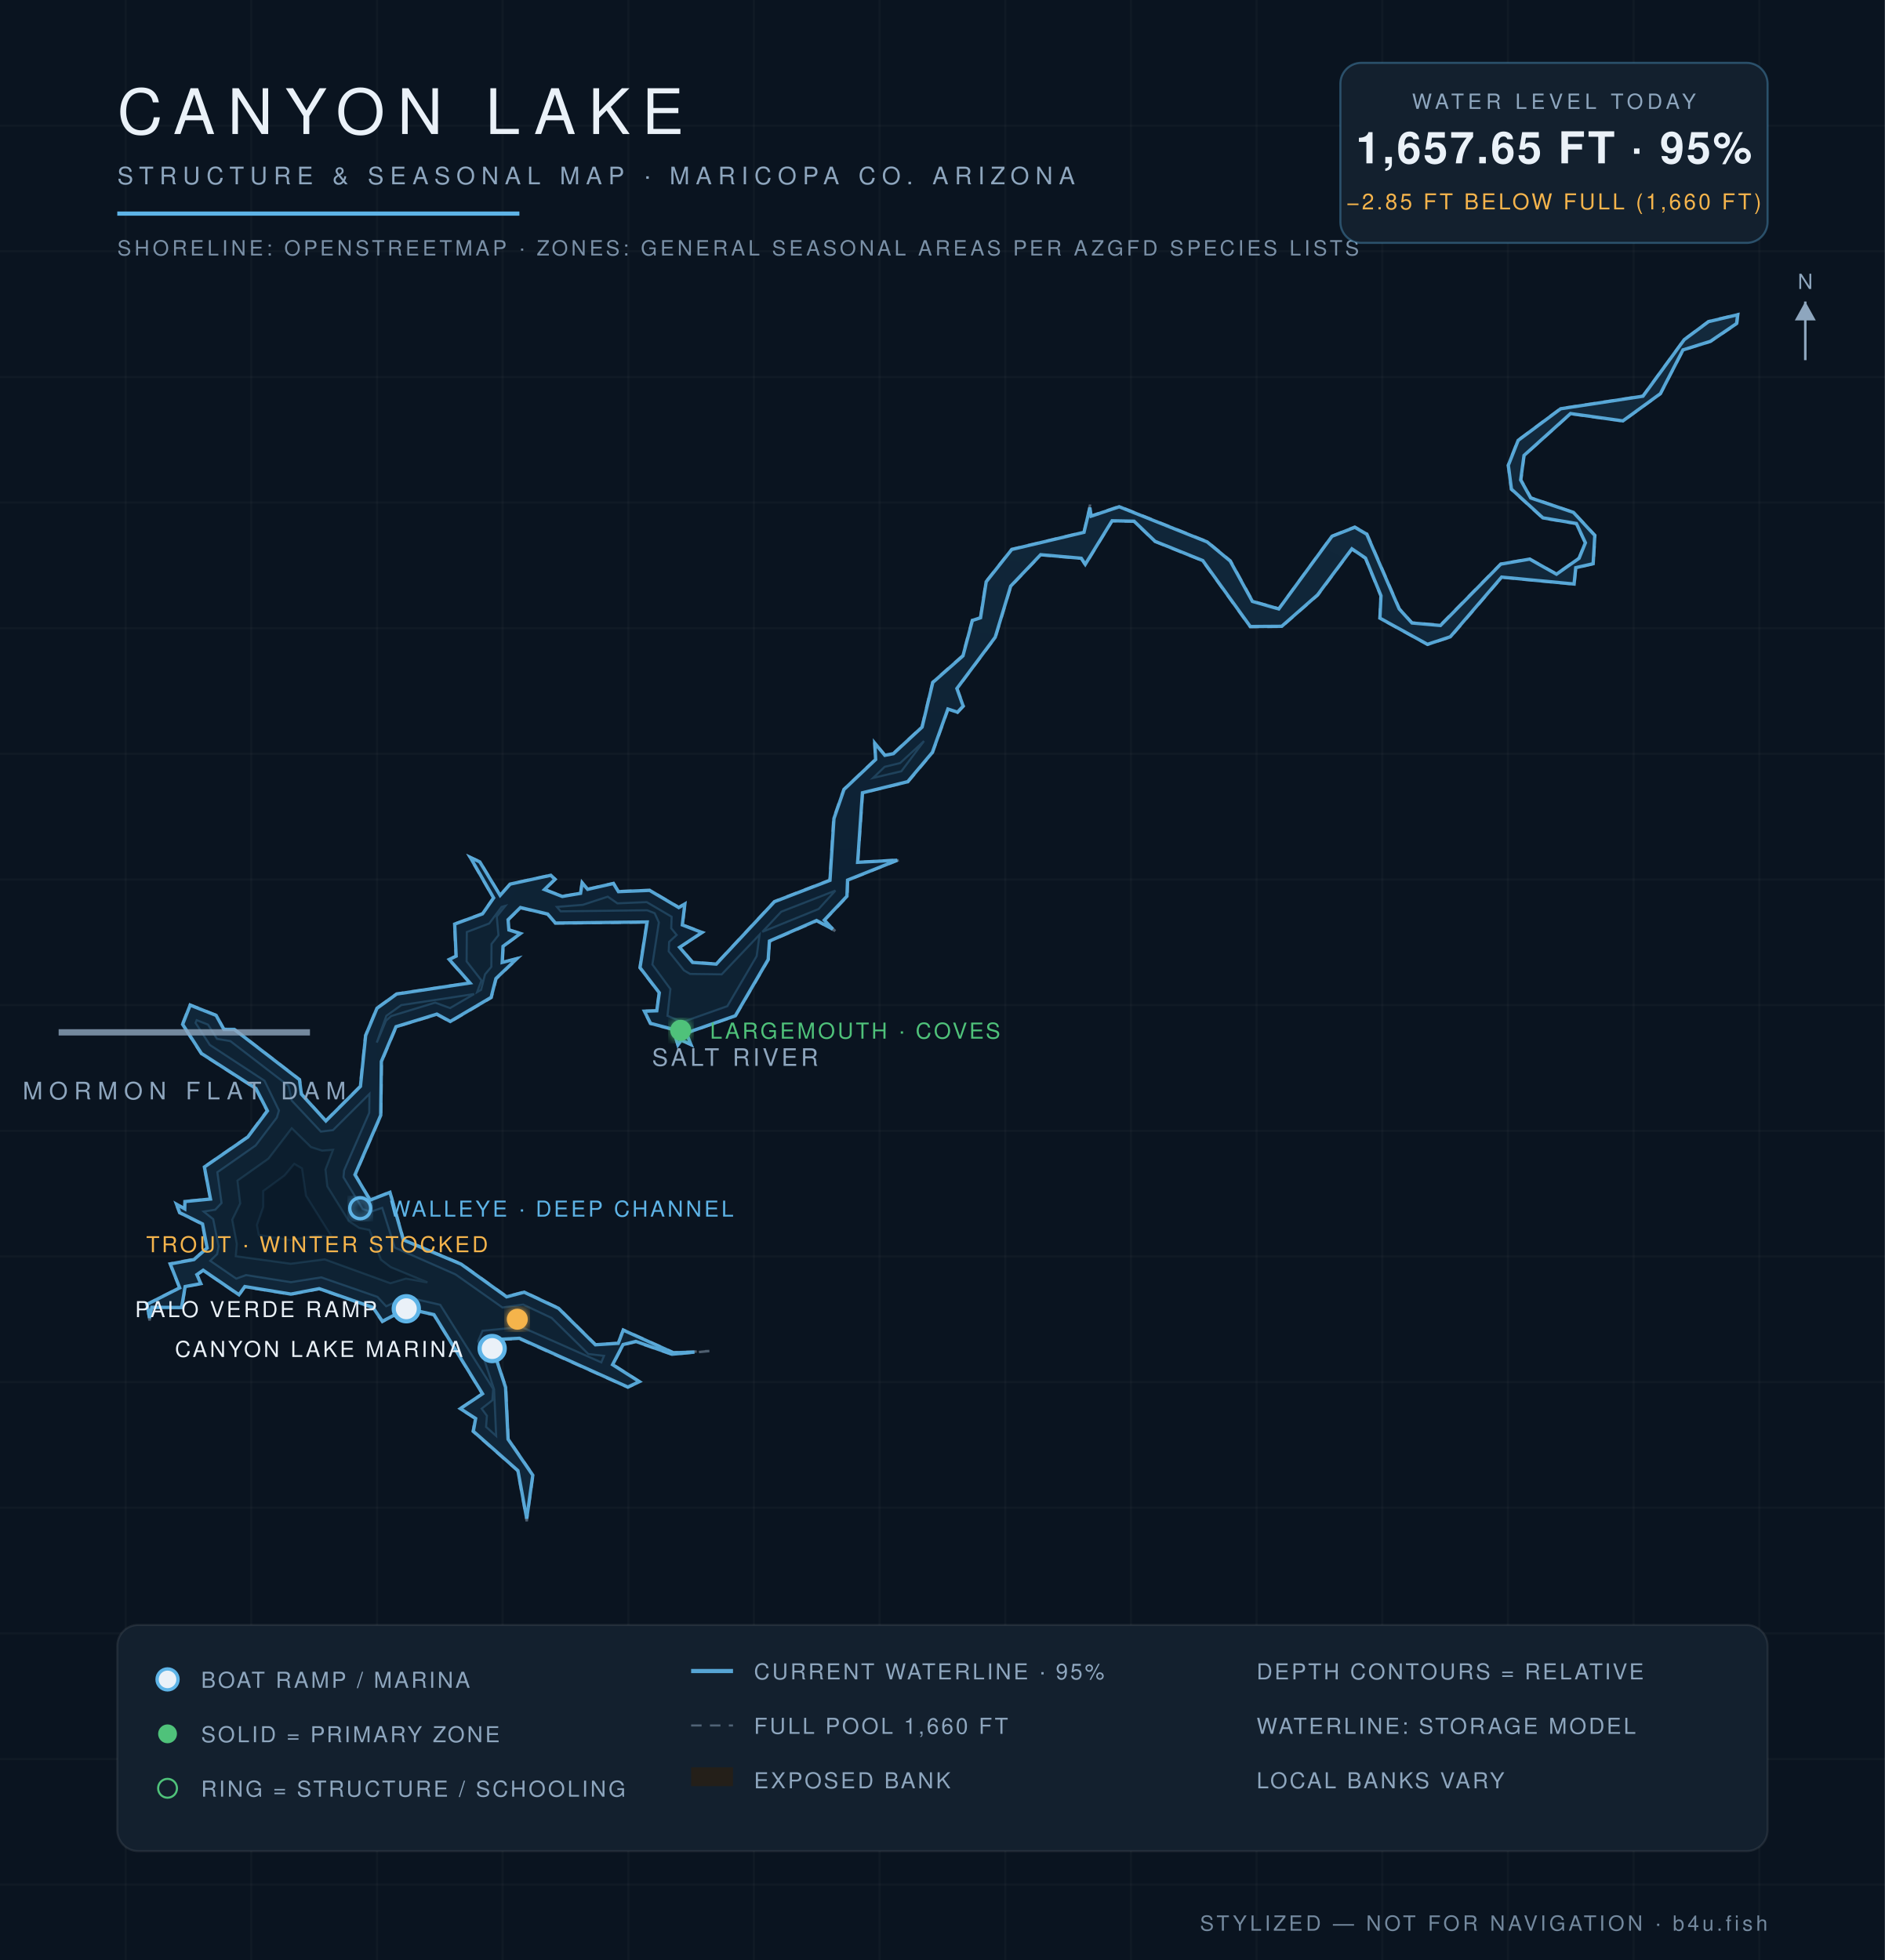
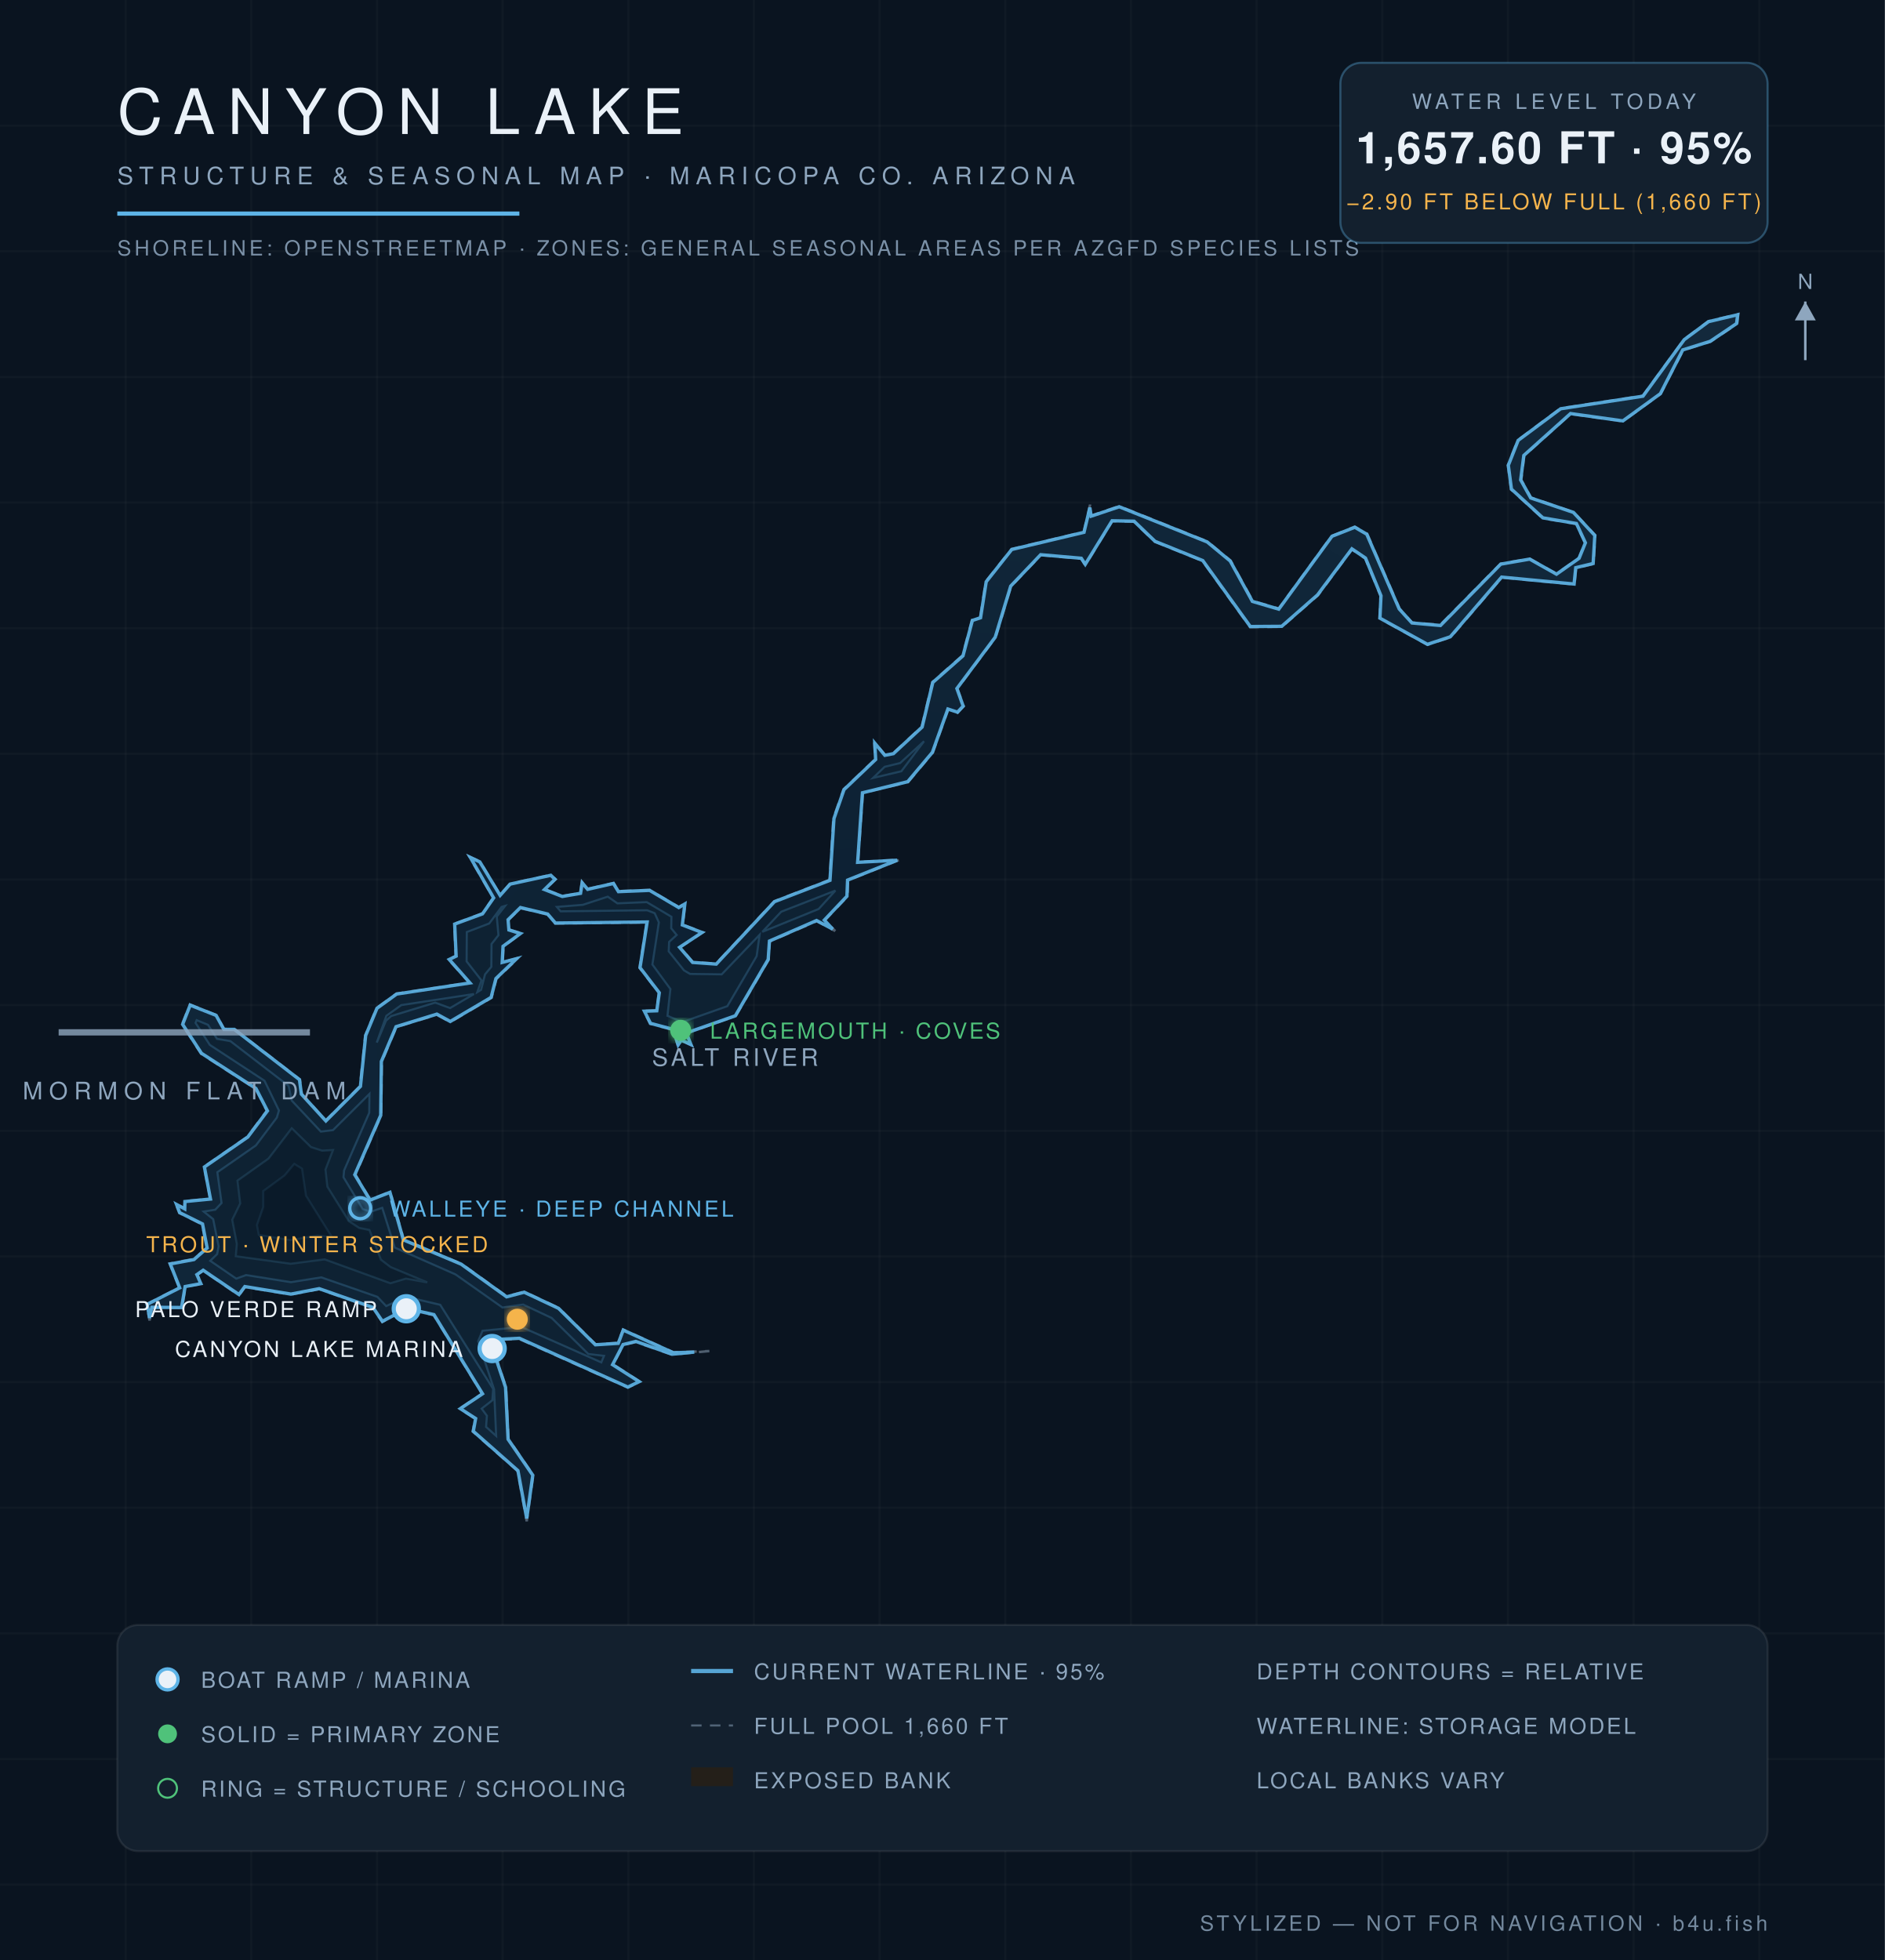
<svg xmlns="http://www.w3.org/2000/svg" viewBox="0 0 900 936" font-family="Helvetica,Arial,sans-serif">
  <defs>
    <radialGradient id="wg" cx="45%" cy="60%" r="80%">
      <stop offset="0%" stop-color="#0c1f31" />
      <stop offset="55%" stop-color="#102639" />
      <stop offset="100%" stop-color="#13293c" />
    </radialGradient>
    <filter id="glow">
      <feGaussianBlur stdDeviation="2.2" result="b" />
      <feMerge>
        <feMergeNode in="b" />
        <feMergeNode in="SourceGraphic" />
      </feMerge>
    </filter>
  </defs>
  <rect width="900" height="936" fill="#0a1420" />
  <g stroke="#ffffff" stroke-opacity="0.025">
    <line x1="60" y1="0" x2="60" y2="936" />
    <line x1="120" y1="0" x2="120" y2="936" />
    <line x1="180" y1="0" x2="180" y2="936" />
    <line x1="240" y1="0" x2="240" y2="936" />
    <line x1="300" y1="0" x2="300" y2="936" />
    <line x1="360" y1="0" x2="360" y2="936" />
    <line x1="420" y1="0" x2="420" y2="936" />
    <line x1="480" y1="0" x2="480" y2="936" />
    <line x1="540" y1="0" x2="540" y2="936" />
    <line x1="600" y1="0" x2="600" y2="936" />
    <line x1="660" y1="0" x2="660" y2="936" />
    <line x1="720" y1="0" x2="720" y2="936" />
    <line x1="780" y1="0" x2="780" y2="936" />
    <line x1="840" y1="0" x2="840" y2="936" />
    <line x1="0" y1="60" x2="900" y2="60" />
    <line x1="0" y1="120" x2="900" y2="120" />
    <line x1="0" y1="180" x2="900" y2="180" />
    <line x1="0" y1="240" x2="900" y2="240" />
    <line x1="0" y1="300" x2="900" y2="300" />
    <line x1="0" y1="360" x2="900" y2="360" />
    <line x1="0" y1="420" x2="900" y2="420" />
    <line x1="0" y1="480" x2="900" y2="480" />
    <line x1="0" y1="540" x2="900" y2="540" />
    <line x1="0" y1="600" x2="900" y2="600" />
    <line x1="0" y1="660" x2="900" y2="660" />
    <line x1="0" y1="720" x2="900" y2="720" />
    <line x1="0" y1="780" x2="900" y2="780" />
    <line x1="0" y1="840" x2="900" y2="840" />
    <line x1="0" y1="900" x2="900" y2="900" />
  </g>
  <path d="M 338.7,645.2 L 320.8,646.9 L 303.6,640.9 L 297.6,642.3 L 292.8,651.6 L 305.7,659.9 L 299.8,662.6 L 247.9,639.4 L 234.0,640.0 L 241.6,662.4 L 242.8,687.2 L 254.6,704.4 L 251.5,726.5 L 247.1,702.4 L 225.7,683.6 L 226.9,677.5 L 219.4,672.7 L 230.2,665.6 L 207.1,628.0 L 194.2,625.1 L 182.5,631.3 L 178.0,624.6 L 152.4,615.6 L 138.9,618.2 L 116.9,614.6 L 114.2,618.6 L 97.0,606.8 L 94.2,608.7 L 96.3,613.1 L 88.6,614.5 L 86.9,624.6 L 72.6,624.5 L 71.4,630.6 L 70.0,622.8 L 85.6,614.9 L 81.0,603.4 L 92.5,601.2 L 98.7,596.0 L 96.5,584.7 L 85.6,579.2 L 83.8,574.6 L 88.2,577.1 L 88.1,573.6 L 100.4,572.5 L 97.4,557.2 L 118.1,542.9 L 127.4,530.4 L 122.1,520.0 L 96.0,503.2 L 86.9,489.2 L 90.7,479.7 L 103.4,484.8 L 107.0,491.4 L 111.9,491.4 L 143.2,515.5 L 144.1,522.4 L 155.5,535.1 L 171.9,518.7 L 174.4,494.5 L 179.8,481.4 L 189.3,474.5 L 224.2,469.3 L 214.1,458.2 L 217.6,456.6 L 216.9,441.2 L 230.3,436.2 L 235.5,428.8 L 224.0,409.0 L 229.2,411.4 L 238.8,427.4 L 243.5,422.0 L 263.1,417.8 L 265.3,419.9 L 260.2,424.7 L 268.6,427.9 L 277.1,426.5 L 277.8,421.1 L 280.6,424.5 L 293.0,421.7 L 295.4,425.6 L 310.2,425.0 L 324.2,433.2 L 327.2,431.2 L 326.0,441.6 L 335.7,445.2 L 324.7,452.3 L 330.8,459.4 L 341.9,460.2 L 369.7,430.4 L 396.1,420.2 L 397.9,390.8 L 402.8,376.9 L 417.9,362.6 L 417.4,354.3 L 422.6,360.5 L 426.5,359.7 L 440.1,347.1 L 445.2,325.7 L 459.6,313.0 L 464.1,296.1 L 468.0,295.0 L 470.7,277.7 L 483.0,262.2 L 517.5,254.0 L 520.5,241.0 L 520.9,246.3 L 534.4,241.7 L 576.6,258.6 L 587.6,267.7 L 598.2,287.0 L 610.6,290.6 L 635.8,256.0 L 646.9,251.5 L 652.8,254.9 L 668.3,290.7 L 674.2,297.3 L 687.7,298.4 L 716.5,269.2 L 730.4,266.8 L 743.2,274.0 L 753.8,266.5 L 756.8,259.2 L 752.6,250.2 L 736.6,247.5 L 721.5,233.8 L 720.0,222.2 L 724.7,210.2 L 745.1,195.0 L 784.4,189.0 L 804.1,162.1 L 815.7,153.4 L 830.0,150.0 L 829.5,154.6 L 816.7,163.2 L 803.7,167.2 L 792.9,188.1 L 774.9,201.2 L 749.9,197.7 L 727.8,217.6 L 726.4,229.2 L 731.0,237.6 L 751.4,244.6 L 761.7,255.6 L 760.9,269.3 L 752.5,271.3 L 751.8,279.1 L 717.1,275.8 L 692.7,304.3 L 681.6,307.9 L 658.7,295.3 L 659.2,284.6 L 651.9,266.7 L 645.5,262.4 L 629.3,284.3 L 612.1,299.3 L 596.9,299.5 L 574.1,267.8 L 551.4,258.7 L 541.4,249.1 L 531.0,248.9 L 518.2,270.0 L 516.3,266.8 L 497.0,265.1 L 482.7,280.1 L 475.4,304.4 L 457.1,328.8 L 460.2,337.2 L 457.2,340.4 L 452.8,338.7 L 445.4,359.4 L 433.6,373.5 L 412.0,378.6 L 409.7,411.7 L 429.8,410.5 L 404.9,420.4 L 404.7,428.1 L 393.8,439.5 L 398.8,444.6 L 390.0,439.9 L 367.5,449.6 L 367.0,458.3 L 351.3,485.2 L 327.8,493.5 L 330.3,499.3 L 325.4,496.9 L 323.7,499.5 L 321.3,491.8 L 310.4,488.9 L 307.4,482.7 L 313.5,482.6 L 314.6,474.1 L 305.4,462.2 L 308.8,440.5 L 265.1,441.0 L 261.4,436.7 L 248.5,433.7 L 242.8,439.2 L 243.2,443.9 L 248.9,445.7 L 240.4,452.0 L 240.0,459.6 L 247.6,457.4 L 237.0,467.5 L 234.7,476.5 L 215.0,488.1 L 208.6,484.6 L 189.3,490.4 L 182.3,507.0 L 182.0,532.6 L 169.7,561.0 L 176.8,572.9 L 186.3,569.1 L 192.8,592.0 L 220.3,603.5 L 242.0,619.1 L 250.3,616.8 L 266.8,624.6 L 284.4,642.0 L 295.1,641.3 L 297.5,634.9 L 321.6,645.8 L 338.7,645.2 Z" fill="#241f19" fill-opacity="0.9" stroke="#8ea6be" stroke-opacity="0.5" stroke-width="1.2" stroke-dasharray="5 4" />
-   <path d="M 331.6,645.7 L 320.9,646.7 L 303.6,640.6 L 297.5,642.1 L 292.5,651.7 L 305.3,659.8 L 299.8,662.4 L 248.0,639.1 L 233.9,639.8 L 241.4,662.5 L 242.6,687.3 L 254.4,704.5 L 251.5,725.2 L 247.3,702.3 L 226.0,683.5 L 227.1,677.4 L 219.8,672.7 L 230.4,665.6 L 207.2,627.8 L 194.2,624.9 L 182.6,631.0 L 178.1,624.4 L 152.4,615.4 L 138.9,618.0 L 116.9,614.4 L 114.1,618.3 L 97.0,606.6 L 94.0,608.7 L 95.9,613.0 L 88.4,614.4 L 86.7,624.4 L 72.5,624.3 L 71.4,629.4 L 70.2,622.9 L 85.8,615.0 L 81.3,603.6 L 92.6,601.5 L 98.9,596.0 L 96.7,584.5 L 85.8,579.1 L 84.3,575.1 L 88.2,577.3 L 88.3,573.8 L 100.5,572.6 L 97.6,557.3 L 118.3,543.0 L 127.7,530.5 L 122.2,519.8 L 96.2,503.1 L 87.2,489.2 L 90.8,480.0 L 103.2,484.9 L 106.9,491.6 L 111.9,491.6 L 143.0,515.6 L 143.9,522.5 L 155.6,535.3 L 172.1,518.8 L 174.6,494.5 L 180.0,481.5 L 189.4,474.7 L 224.4,469.4 L 214.5,458.2 L 217.8,456.6 L 217.1,441.3 L 230.4,436.4 L 235.7,428.8 L 224.6,409.5 L 229.1,411.6 L 238.8,427.6 L 243.6,422.2 L 263.0,418.0 L 265.0,419.9 L 260.0,424.8 L 268.5,428.1 L 277.2,426.6 L 278.0,421.6 L 280.6,424.7 L 292.9,421.9 L 295.3,425.8 L 310.2,425.2 L 324.1,433.4 L 327.0,431.7 L 325.8,441.7 L 335.2,445.3 L 324.5,452.4 L 330.7,459.6 L 342.0,460.4 L 369.8,430.6 L 396.3,420.4 L 398.2,390.9 L 403.0,377.0 L 418.1,362.7 L 417.7,354.9 L 422.5,360.7 L 426.6,359.9 L 440.3,347.2 L 445.4,325.9 L 459.8,313.2 L 464.3,296.3 L 468.2,295.0 L 470.9,277.8 L 483.1,262.4 L 517.6,254.2 L 520.4,242.4 L 521.0,246.5 L 534.4,242.0 L 576.4,258.8 L 587.4,267.9 L 598.0,287.2 L 610.6,290.8 L 636.0,256.1 L 646.9,251.8 L 652.6,255.1 L 668.1,290.8 L 674.2,297.5 L 687.8,298.7 L 716.6,269.4 L 730.4,267.0 L 743.2,274.2 L 754.0,266.6 L 757.0,259.2 L 752.7,250.0 L 736.7,247.3 L 721.7,233.6 L 720.2,222.2 L 724.9,210.3 L 745.2,195.2 L 784.5,189.2 L 804.2,162.2 L 815.8,153.6 L 829.7,150.3 L 829.2,154.5 L 816.7,163.0 L 803.6,167.1 L 792.8,188.0 L 774.9,201.0 L 749.9,197.5 L 727.7,217.5 L 726.1,229.2 L 730.9,237.8 L 751.3,244.7 L 761.5,255.7 L 760.7,269.2 L 752.4,271.1 L 751.6,278.9 L 717.0,275.6 L 692.5,304.1 L 681.6,307.7 L 658.9,295.2 L 659.4,284.5 L 652.0,266.5 L 645.5,262.1 L 629.1,284.1 L 612.0,299.1 L 597.0,299.2 L 574.3,267.7 L 551.5,258.5 L 541.5,248.9 L 531.0,248.7 L 518.2,269.5 L 516.3,266.6 L 496.9,264.9 L 482.6,279.9 L 475.2,304.3 L 456.9,328.8 L 459.9,337.2 L 457.2,340.1 L 452.6,338.6 L 445.2,359.3 L 433.4,373.3 L 411.8,378.6 L 409.5,411.8 L 428.4,410.8 L 404.7,420.3 L 404.4,428.0 L 393.6,439.4 L 397.6,443.7 L 389.9,439.6 L 367.4,449.4 L 366.8,458.2 L 351.1,485.1 L 327.7,493.3 L 329.9,498.8 L 325.3,496.7 L 323.7,499.0 L 321.5,491.6 L 310.6,488.7 L 307.7,482.9 L 313.6,482.7 L 314.8,474.1 L 305.6,462.1 L 309.0,440.3 L 265.2,440.8 L 261.5,436.5 L 248.5,433.4 L 242.6,439.2 L 243.0,444.1 L 248.5,445.8 L 240.2,451.9 L 239.8,459.6 L 246.8,457.8 L 236.8,467.3 L 234.5,476.3 L 215.0,487.8 L 208.6,484.3 L 189.1,490.3 L 182.1,506.9 L 181.8,532.6 L 169.5,561.0 L 176.7,573.1 L 186.2,569.4 L 192.6,592.1 L 220.2,603.7 L 241.9,619.3 L 250.3,617.1 L 266.7,624.8 L 284.3,642.2 L 295.2,641.5 L 297.6,635.2 L 321.5,646.0 L 331.6,645.7 Z" fill="url(#wg)" stroke="#5eb4e7" stroke-opacity="0.9" stroke-width="1.6" />
-   <path d="M 100.4,602.1 L 103.7,598.9 L 104.4,595.2 L 101.8,582.2 L 97.3,578.6 L 102.8,577.7 L 105.8,574.5 L 103.8,559.8 L 122.1,547.0 L 132.2,533.7 L 133.2,530.3 L 126.3,516.1 L 100.2,499.0 L 93.4,488.5 L 93.9,487.2 L 99.3,489.3 L 103.6,496.1 L 110.0,497.2 L 137.8,518.6 L 139.3,525.6 L 153.2,540.4 L 159.0,539.7 L 176.4,522.4 L 176.3,531.4 L 164.3,558.9 L 164.0,562.2 L 173.2,577.4 L 177.0,578.7 L 182.5,576.8 L 188.5,595.8 L 217.5,608.6 L 239.9,624.4 L 249.8,623.0 L 263.4,629.4 L 280.9,646.6 L 288.4,647.5 L 287.1,650.6 L 249.0,633.7 L 230.4,635.5 L 228.3,640.5 L 235.9,663.5 L 236.9,685.7 L 232.1,681.4 L 232.5,676.1 L 230.0,672.7 L 235.1,668.7 L 235.5,663.3 L 210.2,623.1 L 194.0,619.4 L 184.4,623.8 L 180.2,619.3 L 153.4,610.0 L 138.9,612.3 L 117.5,608.9 L 112.8,610.6 L 100.4,602.1 Z" fill="#0e2233" stroke="#5eb4e7" stroke-opacity="0.22" stroke-width="1" />
-   <path d="M 179.9,497.9 L 184.5,485.1 L 191.6,480.0 L 226.4,474.7 L 214.9,481.4 L 207.8,478.8 L 186.8,485.2 L 184.3,487.4 L 179.9,497.9 Z" fill="#0e2233" stroke="#5eb4e7" stroke-opacity="0.22" stroke-width="1" />
-   <path d="M 227.8,473.8 L 229.9,468.2 L 222.8,459.1 L 222.9,445.1 L 233.6,441.0 L 239.5,433.1 L 241.3,432.6 L 237.2,437.7 L 238.0,446.6 L 234.7,450.8 L 234.6,461.7 L 231.6,465.3 L 229.7,472.7 L 227.8,473.8 Z" fill="#0e2233" stroke="#5eb4e7" stroke-opacity="0.22" stroke-width="1" />
-   <path d="M 265.9,433.1 L 278.3,432.1 L 290.2,428.2 L 294.8,431.4 L 308.8,430.8 L 320.7,437.8 L 320.5,443.3 L 323.1,446.5 L 319.5,449.8 L 319.3,454.3 L 326.6,463.4 L 329.5,465.1 L 344.6,465.3 L 362.7,446.3 L 361.3,456.6 L 347.3,480.5 L 325.8,488.1 L 318.7,485.1 L 320.1,472.3 L 311.5,460.6 L 314.6,440.5 L 312.6,436.1 L 309.0,434.7 L 267.7,435.2 L 265.9,433.1 Z" fill="#0e2233" stroke="#5eb4e7" stroke-opacity="0.22" stroke-width="1" />
+   <path d="M 331.5,645.7 L 320.9,646.7 L 303.6,640.6 L 297.5,642.1 L 292.5,651.7 L 305.2,659.8 L 299.8,662.4 L 248.0,639.1 L 233.8,639.8 L 241.4,662.5 L 242.6,687.3 L 254.4,704.5 L 251.5,725.1 L 247.3,702.3 L 226.0,683.5 L 227.1,677.4 L 219.8,672.7 L 230.4,665.6 L 207.2,627.8 L 194.2,624.9 L 182.6,631.0 L 178.1,624.4 L 152.4,615.4 L 138.9,618.0 L 116.9,614.4 L 114.1,618.2 L 97.0,606.6 L 94.0,608.7 L 95.9,613.0 L 88.4,614.4 L 86.7,624.4 L 72.5,624.3 L 71.4,629.4 L 70.3,622.9 L 85.8,615.0 L 81.3,603.6 L 92.6,601.5 L 98.9,596.0 L 96.7,584.5 L 85.8,579.1 L 84.3,575.2 L 88.2,577.3 L 88.3,573.8 L 100.5,572.6 L 97.6,557.3 L 118.3,543.0 L 127.7,530.5 L 122.2,519.8 L 96.2,503.0 L 87.2,489.2 L 90.8,480.0 L 103.2,484.9 L 106.9,491.6 L 111.9,491.6 L 143.0,515.6 L 143.9,522.5 L 155.6,535.3 L 172.1,518.8 L 174.6,494.5 L 180.0,481.5 L 189.4,474.7 L 224.4,469.4 L 214.5,458.2 L 217.8,456.6 L 217.1,441.3 L 230.4,436.4 L 235.7,428.8 L 224.6,409.5 L 229.1,411.6 L 238.8,427.6 L 243.6,422.2 L 263.0,418.0 L 265.0,419.9 L 260.0,424.8 L 268.5,428.1 L 277.2,426.6 L 278.0,421.6 L 280.6,424.7 L 292.9,421.9 L 295.3,425.8 L 310.2,425.2 L 324.1,433.4 L 327.0,431.7 L 325.8,441.7 L 335.2,445.3 L 324.5,452.4 L 330.7,459.6 L 342.0,460.4 L 369.8,430.6 L 396.3,420.4 L 398.2,390.9 L 403.0,377.1 L 418.1,362.7 L 417.7,354.9 L 422.5,360.7 L 426.6,359.9 L 440.3,347.2 L 445.4,325.9 L 459.8,313.2 L 464.3,296.3 L 468.2,295.0 L 470.9,277.8 L 483.1,262.4 L 517.6,254.2 L 520.4,242.4 L 521.0,246.5 L 534.4,242.0 L 576.4,258.8 L 587.4,267.9 L 598.0,287.2 L 610.6,290.9 L 636.0,256.1 L 646.9,251.8 L 652.6,255.1 L 668.1,290.8 L 674.2,297.5 L 687.8,298.7 L 716.6,269.4 L 730.4,267.0 L 743.2,274.2 L 754.0,266.6 L 757.0,259.2 L 752.7,250.0 L 736.7,247.3 L 721.7,233.6 L 720.2,222.2 L 724.9,210.3 L 745.2,195.2 L 784.5,189.2 L 804.2,162.2 L 815.8,153.6 L 829.7,150.3 L 829.2,154.5 L 816.6,163.0 L 803.5,167.1 L 792.8,188.0 L 774.9,201.0 L 749.9,197.5 L 727.6,217.5 L 726.1,229.2 L 730.9,237.8 L 751.3,244.7 L 761.5,255.7 L 760.7,269.1 L 752.4,271.1 L 751.6,278.9 L 717.0,275.6 L 692.5,304.1 L 681.6,307.7 L 658.9,295.2 L 659.4,284.5 L 652.0,266.5 L 645.5,262.1 L 629.1,284.1 L 612.0,299.1 L 597.0,299.2 L 574.3,267.7 L 551.5,258.5 L 541.5,248.9 L 531.0,248.7 L 518.2,269.5 L 516.3,266.6 L 496.9,264.9 L 482.6,279.9 L 475.2,304.3 L 456.9,328.8 L 459.9,337.2 L 457.2,340.1 L 452.6,338.6 L 445.2,359.3 L 433.4,373.3 L 411.8,378.6 L 409.5,411.8 L 428.4,410.8 L 404.7,420.3 L 404.4,428.0 L 393.6,439.4 L 397.6,443.7 L 389.9,439.6 L 367.4,449.4 L 366.8,458.2 L 351.1,485.1 L 327.7,493.3 L 329.9,498.8 L 325.3,496.7 L 323.8,499.0 L 321.5,491.6 L 310.6,488.7 L 307.7,482.9 L 313.6,482.7 L 314.8,474.1 L 305.6,462.1 L 309.0,440.3 L 265.2,440.8 L 261.5,436.5 L 248.5,433.4 L 242.6,439.2 L 243.0,444.1 L 248.5,445.8 L 240.2,451.9 L 239.8,459.6 L 246.7,457.8 L 236.8,467.3 L 234.5,476.3 L 215.0,487.8 L 208.6,484.3 L 189.1,490.3 L 182.1,506.9 L 181.8,532.6 L 169.4,561.0 L 176.7,573.1 L 186.2,569.4 L 192.6,592.1 L 220.2,603.7 L 241.9,619.3 L 250.3,617.1 L 266.7,624.8 L 284.3,642.2 L 295.2,641.5 L 297.6,635.2 L 321.5,646.0 L 331.5,645.7 Z" fill="url(#wg)" stroke="#5eb4e7" stroke-opacity="0.9" stroke-width="1.6" />
+   <path d="M 100.4,602.1 L 103.7,598.9 L 104.4,595.2 L 101.8,582.2 L 97.3,578.6 L 102.8,577.7 L 105.8,574.5 L 103.8,559.8 L 122.2,547.0 L 132.2,533.7 L 133.2,530.3 L 126.3,516.1 L 100.2,499.0 L 93.4,488.5 L 93.9,487.2 L 99.3,489.4 L 103.6,496.1 L 110.0,497.2 L 137.8,518.6 L 139.3,525.6 L 153.2,540.4 L 159.0,539.7 L 176.4,522.4 L 176.3,531.4 L 164.3,558.9 L 164.0,562.2 L 173.2,577.4 L 177.0,578.7 L 182.5,576.8 L 188.5,595.8 L 217.5,608.6 L 239.9,624.4 L 249.8,623.0 L 263.4,629.4 L 280.9,646.6 L 288.4,647.5 L 287.1,650.6 L 249.0,633.7 L 230.4,635.5 L 228.3,640.5 L 235.9,663.5 L 236.9,685.7 L 232.1,681.4 L 232.5,676.1 L 230.0,672.7 L 235.1,668.7 L 235.5,663.3 L 210.2,623.1 L 194.0,619.3 L 184.4,623.7 L 180.2,619.3 L 153.4,610.0 L 138.9,612.3 L 117.5,608.9 L 112.8,610.6 L 100.4,602.1 Z" fill="#0e2233" stroke="#5eb4e7" stroke-opacity="0.22" stroke-width="1" />
+   <path d="M 179.9,497.9 L 184.5,485.1 L 191.6,480.0 L 226.3,474.7 L 214.9,481.4 L 207.8,478.8 L 186.8,485.2 L 184.3,487.4 L 179.9,497.9 Z" fill="#0e2233" stroke="#5eb4e7" stroke-opacity="0.22" stroke-width="1" />
+   <path d="M 227.9,473.8 L 229.9,468.2 L 222.8,459.1 L 222.9,445.1 L 233.6,441.0 L 239.5,433.1 L 241.2,432.6 L 237.2,437.7 L 238.0,446.6 L 234.7,450.8 L 234.6,461.7 L 231.6,465.3 L 229.7,472.7 L 227.9,473.8 Z" fill="#0e2233" stroke="#5eb4e7" stroke-opacity="0.22" stroke-width="1" />
+   <path d="M 265.9,433.1 L 278.3,432.1 L 290.2,428.2 L 294.8,431.4 L 308.8,430.8 L 320.6,437.8 L 320.5,443.3 L 323.1,446.5 L 319.5,449.8 L 319.3,454.3 L 326.6,463.4 L 329.5,465.1 L 344.6,465.3 L 362.7,446.4 L 361.3,456.6 L 347.3,480.5 L 325.8,488.1 L 318.7,485.1 L 320.1,472.3 L 311.5,460.6 L 314.6,440.5 L 312.6,436.1 L 309.0,434.7 L 267.7,435.2 L 265.9,433.1 Z" fill="#0e2233" stroke="#5eb4e7" stroke-opacity="0.22" stroke-width="1" />
  <path d="M 364.0,445.0 L 373.0,435.4 L 398.9,425.3 L 390.9,434.1 L 364.0,445.0 Z" fill="#0e2233" stroke="#5eb4e7" stroke-opacity="0.22" stroke-width="1" />
-   <path d="M 416.9,371.5 L 422.4,366.2 L 429.8,364.4 L 441.2,353.9 L 430.4,368.3 L 416.9,371.5 Z" fill="#0e2233" stroke="#5eb4e7" stroke-opacity="0.22" stroke-width="1" />
-   <path d="M 112.6,599.9 L 113.1,594.0 L 110.9,582.5 L 114.7,574.7 L 113.4,563.8 L 128.2,553.3 L 139.3,538.8 L 148.5,547.8 L 153.8,549.5 L 159.0,549.1 L 155.4,558.5 L 156.3,566.6 L 166.6,583.2 L 171.5,586.4 L 176.4,587.4 L 181.9,601.6 L 186.5,605.1 L 204.1,612.4 L 193.8,610.6 L 186.4,612.8 L 155.0,601.4 L 138.8,603.5 L 112.6,599.9 Z" fill="#0c1e2e" stroke="#5eb4e7" stroke-opacity="0.15" stroke-width="1" />
-   <path d="M 123.6,589.7 L 122.7,585.0 L 125.7,576.4 L 125.7,568.8 L 135.9,561.3 L 140.5,555.8 L 144.2,558.0 L 146.1,571.0 L 158.5,590.8 L 151.6,590.0 L 138.6,592.2 L 123.6,589.7 Z" fill="#0a1a29" stroke="#5eb4e7" stroke-opacity="0.1" stroke-width="1" />
+   <path d="M 416.9,371.5 L 422.4,366.2 L 429.8,364.4 L 441.2,354.0 L 430.4,368.3 L 416.9,371.5 Z" fill="#0e2233" stroke="#5eb4e7" stroke-opacity="0.22" stroke-width="1" />
+   <path d="M 112.6,599.9 L 113.1,594.0 L 110.9,582.5 L 114.7,574.7 L 113.4,563.8 L 128.2,553.3 L 139.3,538.8 L 148.5,547.8 L 153.8,549.5 L 159.0,549.2 L 155.4,558.5 L 156.3,566.7 L 166.6,583.2 L 171.5,586.4 L 176.4,587.4 L 181.9,601.6 L 186.5,605.1 L 204.0,612.4 L 193.8,610.6 L 186.4,612.8 L 155.0,601.4 L 138.8,603.5 L 112.6,599.9 Z" fill="#0c1e2e" stroke="#5eb4e7" stroke-opacity="0.15" stroke-width="1" />
+   <path d="M 123.6,589.7 L 122.7,585.0 L 125.7,576.4 L 125.7,568.8 L 135.9,561.3 L 140.5,555.8 L 144.2,558.1 L 146.1,571.0 L 158.5,590.8 L 151.6,590.0 L 138.6,592.2 L 123.6,589.7 Z" fill="#0a1a29" stroke="#5eb4e7" stroke-opacity="0.1" stroke-width="1" />
  <text x="351" y="509" fill="#8ea6be" font-size="11.5" letter-spacing="1.6" text-anchor="middle">SALT RIVER</text>
  <line x1="28" y1="493" x2="148" y2="493" stroke="#8ea6be" stroke-width="3" stroke-opacity="0.8" />
  <text x="88" y="525" fill="#8ea6be" font-size="11.5" letter-spacing="3" text-anchor="middle">MORMON FLAT DAM</text>
  <circle cx="194" cy="625" r="6" fill="#eaf1f8" stroke="#5eb4e7" stroke-width="2" />
  <text x="180" y="629" fill="#eaf1f8" font-size="10.5" letter-spacing="1.2" text-anchor="end">PALO VERDE RAMP</text>
  <circle cx="235" cy="644" r="6" fill="#eaf1f8" stroke="#5eb4e7" stroke-width="2" />
  <text x="221" y="648" fill="#eaf1f8" font-size="10.5" letter-spacing="1.2" text-anchor="end">CANYON LAKE MARINA</text>
  <circle cx="172" cy="577" r="5" fill="none" stroke="#5eb4e7" stroke-width="1.6" filter="url(#glow)" />
  <text x="186" y="581" fill="#5eb4e7" font-size="10.5" letter-spacing="1.2" text-anchor="start">WALLEYE · DEEP CHANNEL</text>
  <circle cx="325" cy="492" r="5" fill="#4fc27a" filter="url(#glow)" />
  <text x="339" y="496" fill="#4fc27a" font-size="10.5" letter-spacing="1.2" text-anchor="start">LARGEMOUTH · COVES</text>
  <circle cx="247" cy="630" r="5" fill="#f5b44c" filter="url(#glow)" />
  <text x="233" y="598" fill="#f5b44c" font-size="10.5" letter-spacing="1.2" text-anchor="end">TROUT · WINTER STOCKED</text>
  <text x="56" y="64" fill="#eaf1f8" font-size="30" letter-spacing="6" font-weight="300">CANYON LAKE</text>
  <text x="56" y="88" fill="#8ea6be" font-size="11.5" letter-spacing="3">STRUCTURE &amp; SEASONAL MAP · MARICOPA CO. ARIZONA</text>
  <line x1="56" y1="102" x2="248" y2="102" stroke="#5eb4e7" stroke-width="2" />
  <text x="56" y="122" fill="#8ea6be" font-size="10" letter-spacing="1.5" opacity="0.85">SHORELINE: OPENSTREETMAP · ZONES: GENERAL SEASONAL AREAS PER AZGFD SPECIES LISTS</text>
  <g>
    <rect x="640" y="30" width="204" height="86" rx="10" fill="#13202e" stroke="#5eb4e7" stroke-opacity="0.35" />
    <text x="742" y="52" fill="#8ea6be" font-size="10" letter-spacing="2" text-anchor="middle">WATER LEVEL TODAY</text>
-     <text x="742" y="78" fill="#eaf1f8" font-size="21" letter-spacing="1" text-anchor="middle" font-weight="600">1,657.65 FT · 95%</text>
-     <text x="742" y="100" fill="#f5b44c" font-size="10.5" letter-spacing="1.2" text-anchor="middle">−2.85 FT BELOW FULL (1,660 FT)</text>
+     <text x="742" y="78" fill="#eaf1f8" font-size="21" letter-spacing="1" text-anchor="middle" font-weight="600">1,657.60 FT · 95%</text>
+     <text x="742" y="100" fill="#f5b44c" font-size="10.5" letter-spacing="1.2" text-anchor="middle">−2.90 FT BELOW FULL (1,660 FT)</text>
  </g>
  <g font-size="10.5" letter-spacing="1.1">
    <rect x="56" y="776" width="788" height="108" rx="10" fill="#13202e" stroke="#ffffff" stroke-opacity="0.08" />
    <circle cx="80" cy="802" r="5" fill="#eaf1f8" stroke="#5eb4e7" stroke-width="1.6" />
    <text x="96" y="806" fill="#8ea6be">BOAT RAMP / MARINA</text>
    <circle cx="80" cy="828" r="4.5" fill="#4fc27a" />
    <text x="96" y="832" fill="#8ea6be">SOLID = PRIMARY ZONE</text>
    <circle cx="80" cy="854" r="4.5" fill="none" stroke="#4fc27a" />
    <text x="96" y="858" fill="#8ea6be">RING = STRUCTURE / SCHOOLING</text>
    <line x1="330" y1="798" x2="350" y2="798" stroke="#5eb4e7" stroke-opacity="0.9" stroke-width="2" />
    <text x="360" y="802" fill="#8ea6be">CURRENT WATERLINE · 95%</text>
    <line x1="330" y1="824" x2="350" y2="824" stroke="#8ea6be" stroke-opacity="0.5" stroke-dasharray="5 4" />
    <text x="360" y="828" fill="#8ea6be">FULL POOL 1,660 FT</text>
    <rect x="330" y="844" width="20" height="9" fill="#241f19" />
    <text x="360" y="854" fill="#8ea6be">EXPOSED BANK</text>
    <text x="600" y="802" fill="#8ea6be">DEPTH CONTOURS = RELATIVE</text>
    <text x="600" y="828" fill="#8ea6be">WATERLINE: STORAGE MODEL</text>
    <text x="600" y="854" fill="#8ea6be">LOCAL BANKS VARY</text>
  </g>
  <text x="844" y="922" fill="#8ea6be" font-size="10" letter-spacing="1.5" text-anchor="end" opacity="0.8">STYLIZED — NOT FOR NAVIGATION · b4u.fish</text>
  <g transform="translate(862,158)" stroke="#8ea6be" fill="#8ea6be">
    <line x1="0" y1="14" x2="0" y2="-14" stroke-width="1.2" />
    <path d="M 0,-14 l 5,9 h -10 z" stroke="none" />
    <text x="0" y="-20" font-size="10" text-anchor="middle" stroke="none">N</text>
  </g>
</svg>
